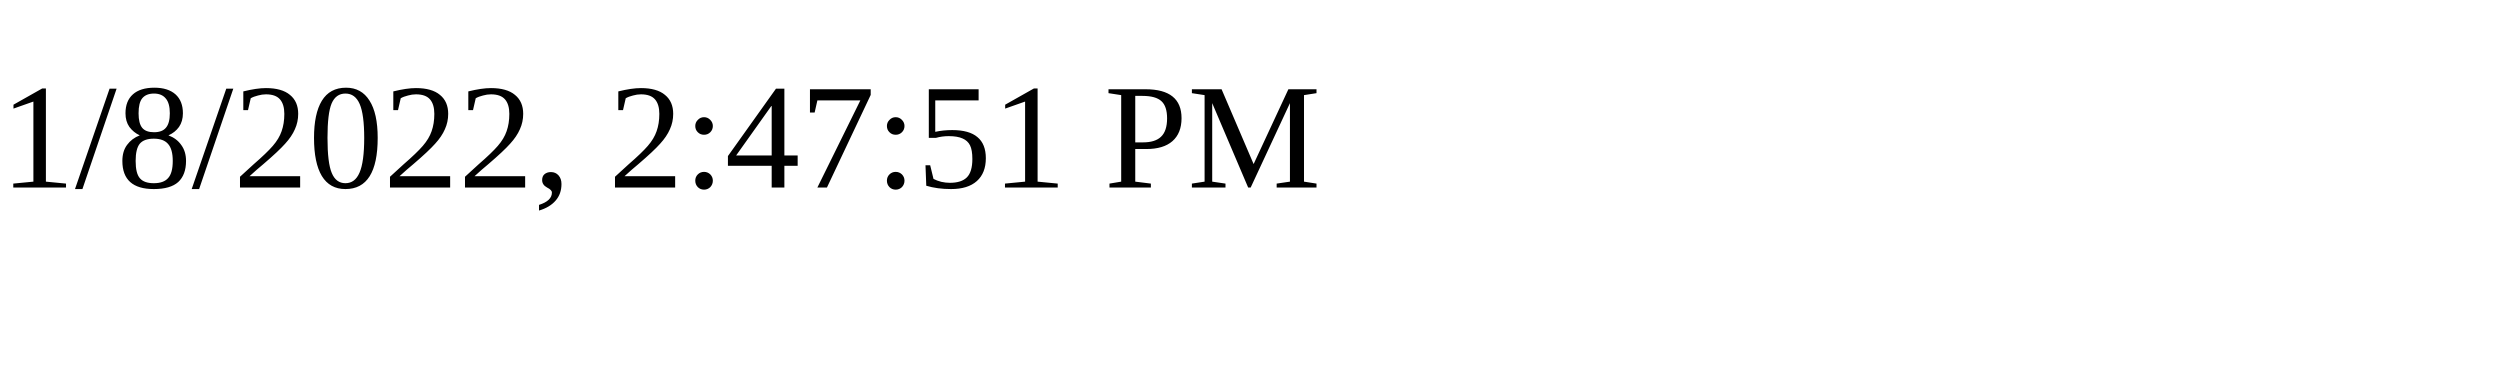
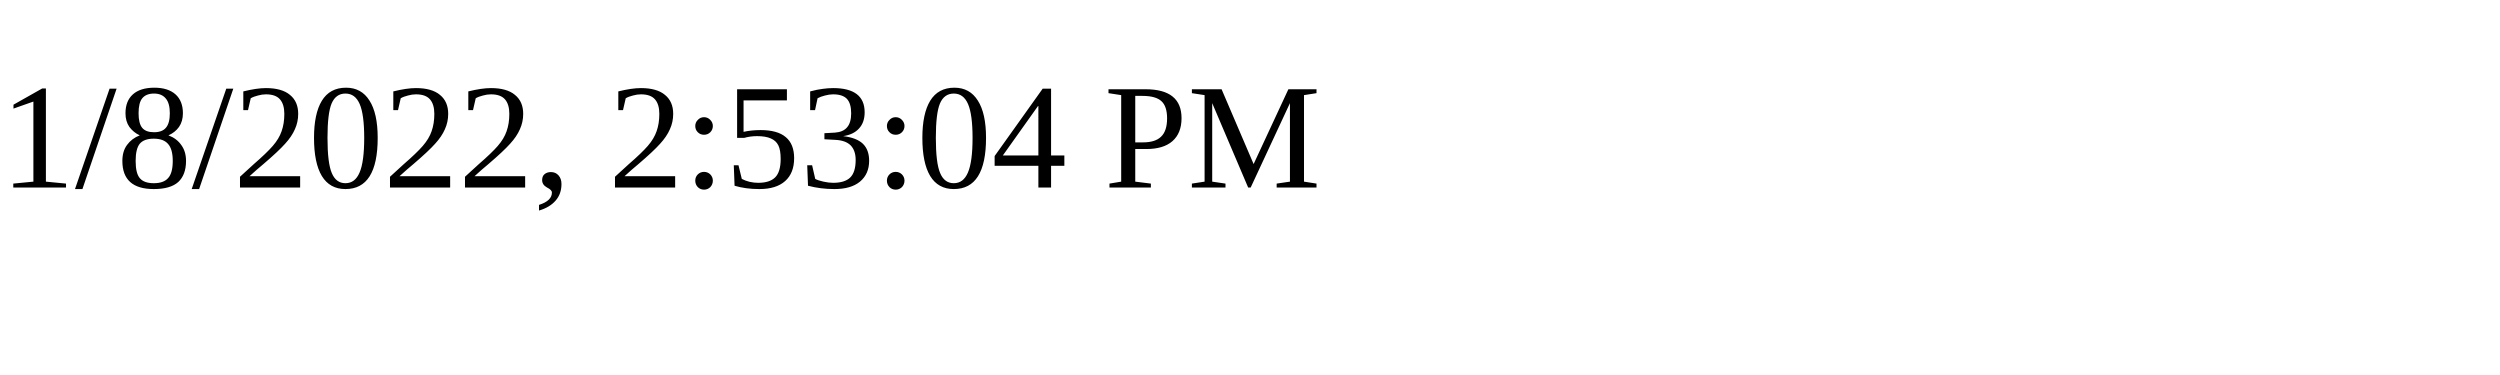
<svg xmlns="http://www.w3.org/2000/svg" height="30" width="200">
-   <text x="0" y="15">1/8/2022, 2:47:51 PM</text>
+   <text x="0" y="15">1/8/2022, 2:53:04 PM</text>
</svg>
